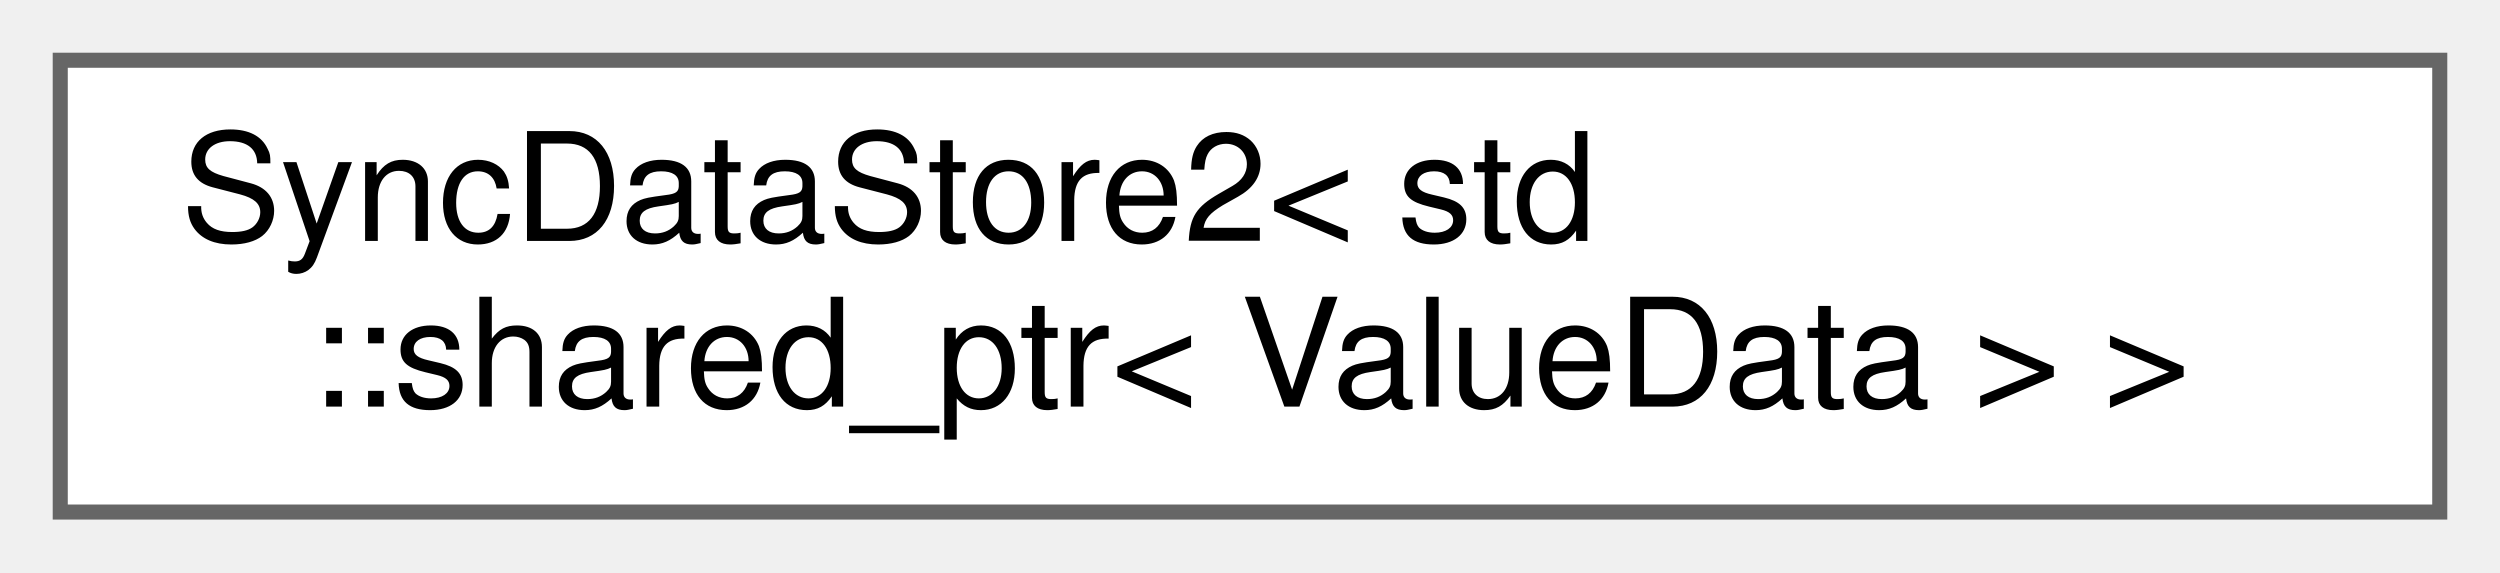
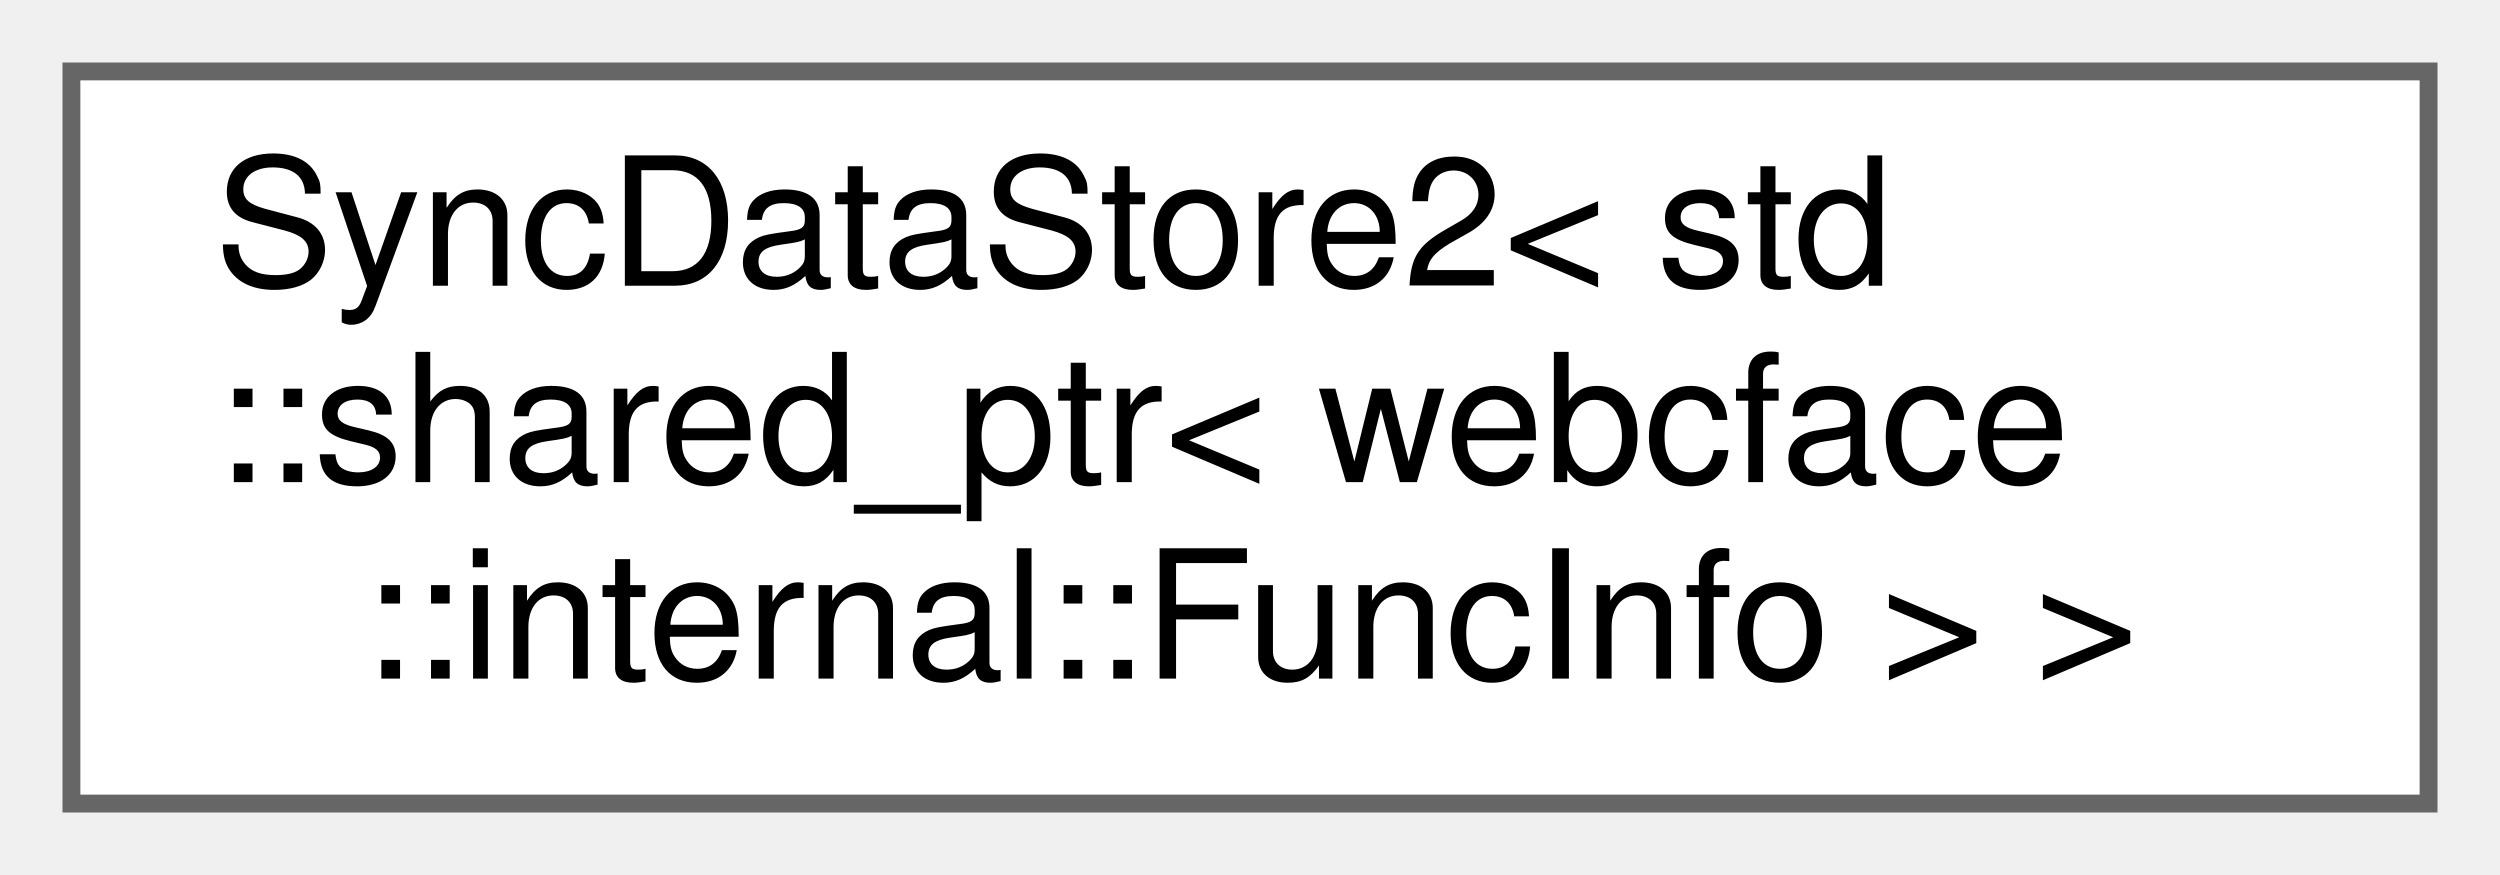
- <svg xmlns="http://www.w3.org/2000/svg" xmlns:xlink="http://www.w3.org/1999/xlink" width="166pt" height="38pt" viewBox="0.00 0.00 166.00 38.00">
-   <g id="graph0" class="graph" transform="scale(1 1) rotate(0) translate(4 34)">
+ <svg xmlns="http://www.w3.org/2000/svg" xmlns:xlink="http://www.w3.org/1999/xlink" width="140pt" height="49pt" viewBox="0.00 0.00 140.00 49.00">
+   <g id="graph0" class="graph" transform="scale(1 1) rotate(0) translate(4 45)">
    <g id="Node000000" class="node">
      <g id="a_Node000000">
        <a xlink:href="classwebcface_1_1internal_1_1SyncDataStore2.html" target="_top" xlink:title=" ">
-           <polygon fill="white" stroke="#666666" points="158,-30 0,-30 0,0 158,0 158,-30" />
-           <text text-anchor="start" x="8" y="-18" font-family="Helvetica,sans-Serif" font-size="10.00">SyncDataStore2&lt; std</text>
-           <text text-anchor="middle" x="79" y="-7" font-family="Helvetica,sans-Serif" font-size="10.00">::shared_ptr&lt; ValueData &gt; &gt;</text>
+           <polygon fill="white" stroke="#666666" points="132,-41 0,-41 0,0 132,0 132,-41" />
+           <text text-anchor="start" x="8" y="-29" font-family="Helvetica,sans-Serif" font-size="10.00">SyncDataStore2&lt; std</text>
+           <text text-anchor="start" x="8" y="-18" font-family="Helvetica,sans-Serif" font-size="10.00">::shared_ptr&lt; webcface</text>
+           <text text-anchor="middle" x="66" y="-7" font-family="Helvetica,sans-Serif" font-size="10.00">::internal::FuncInfo &gt; &gt;</text>
        </a>
      </g>
    </g>
  </g>
</svg>
